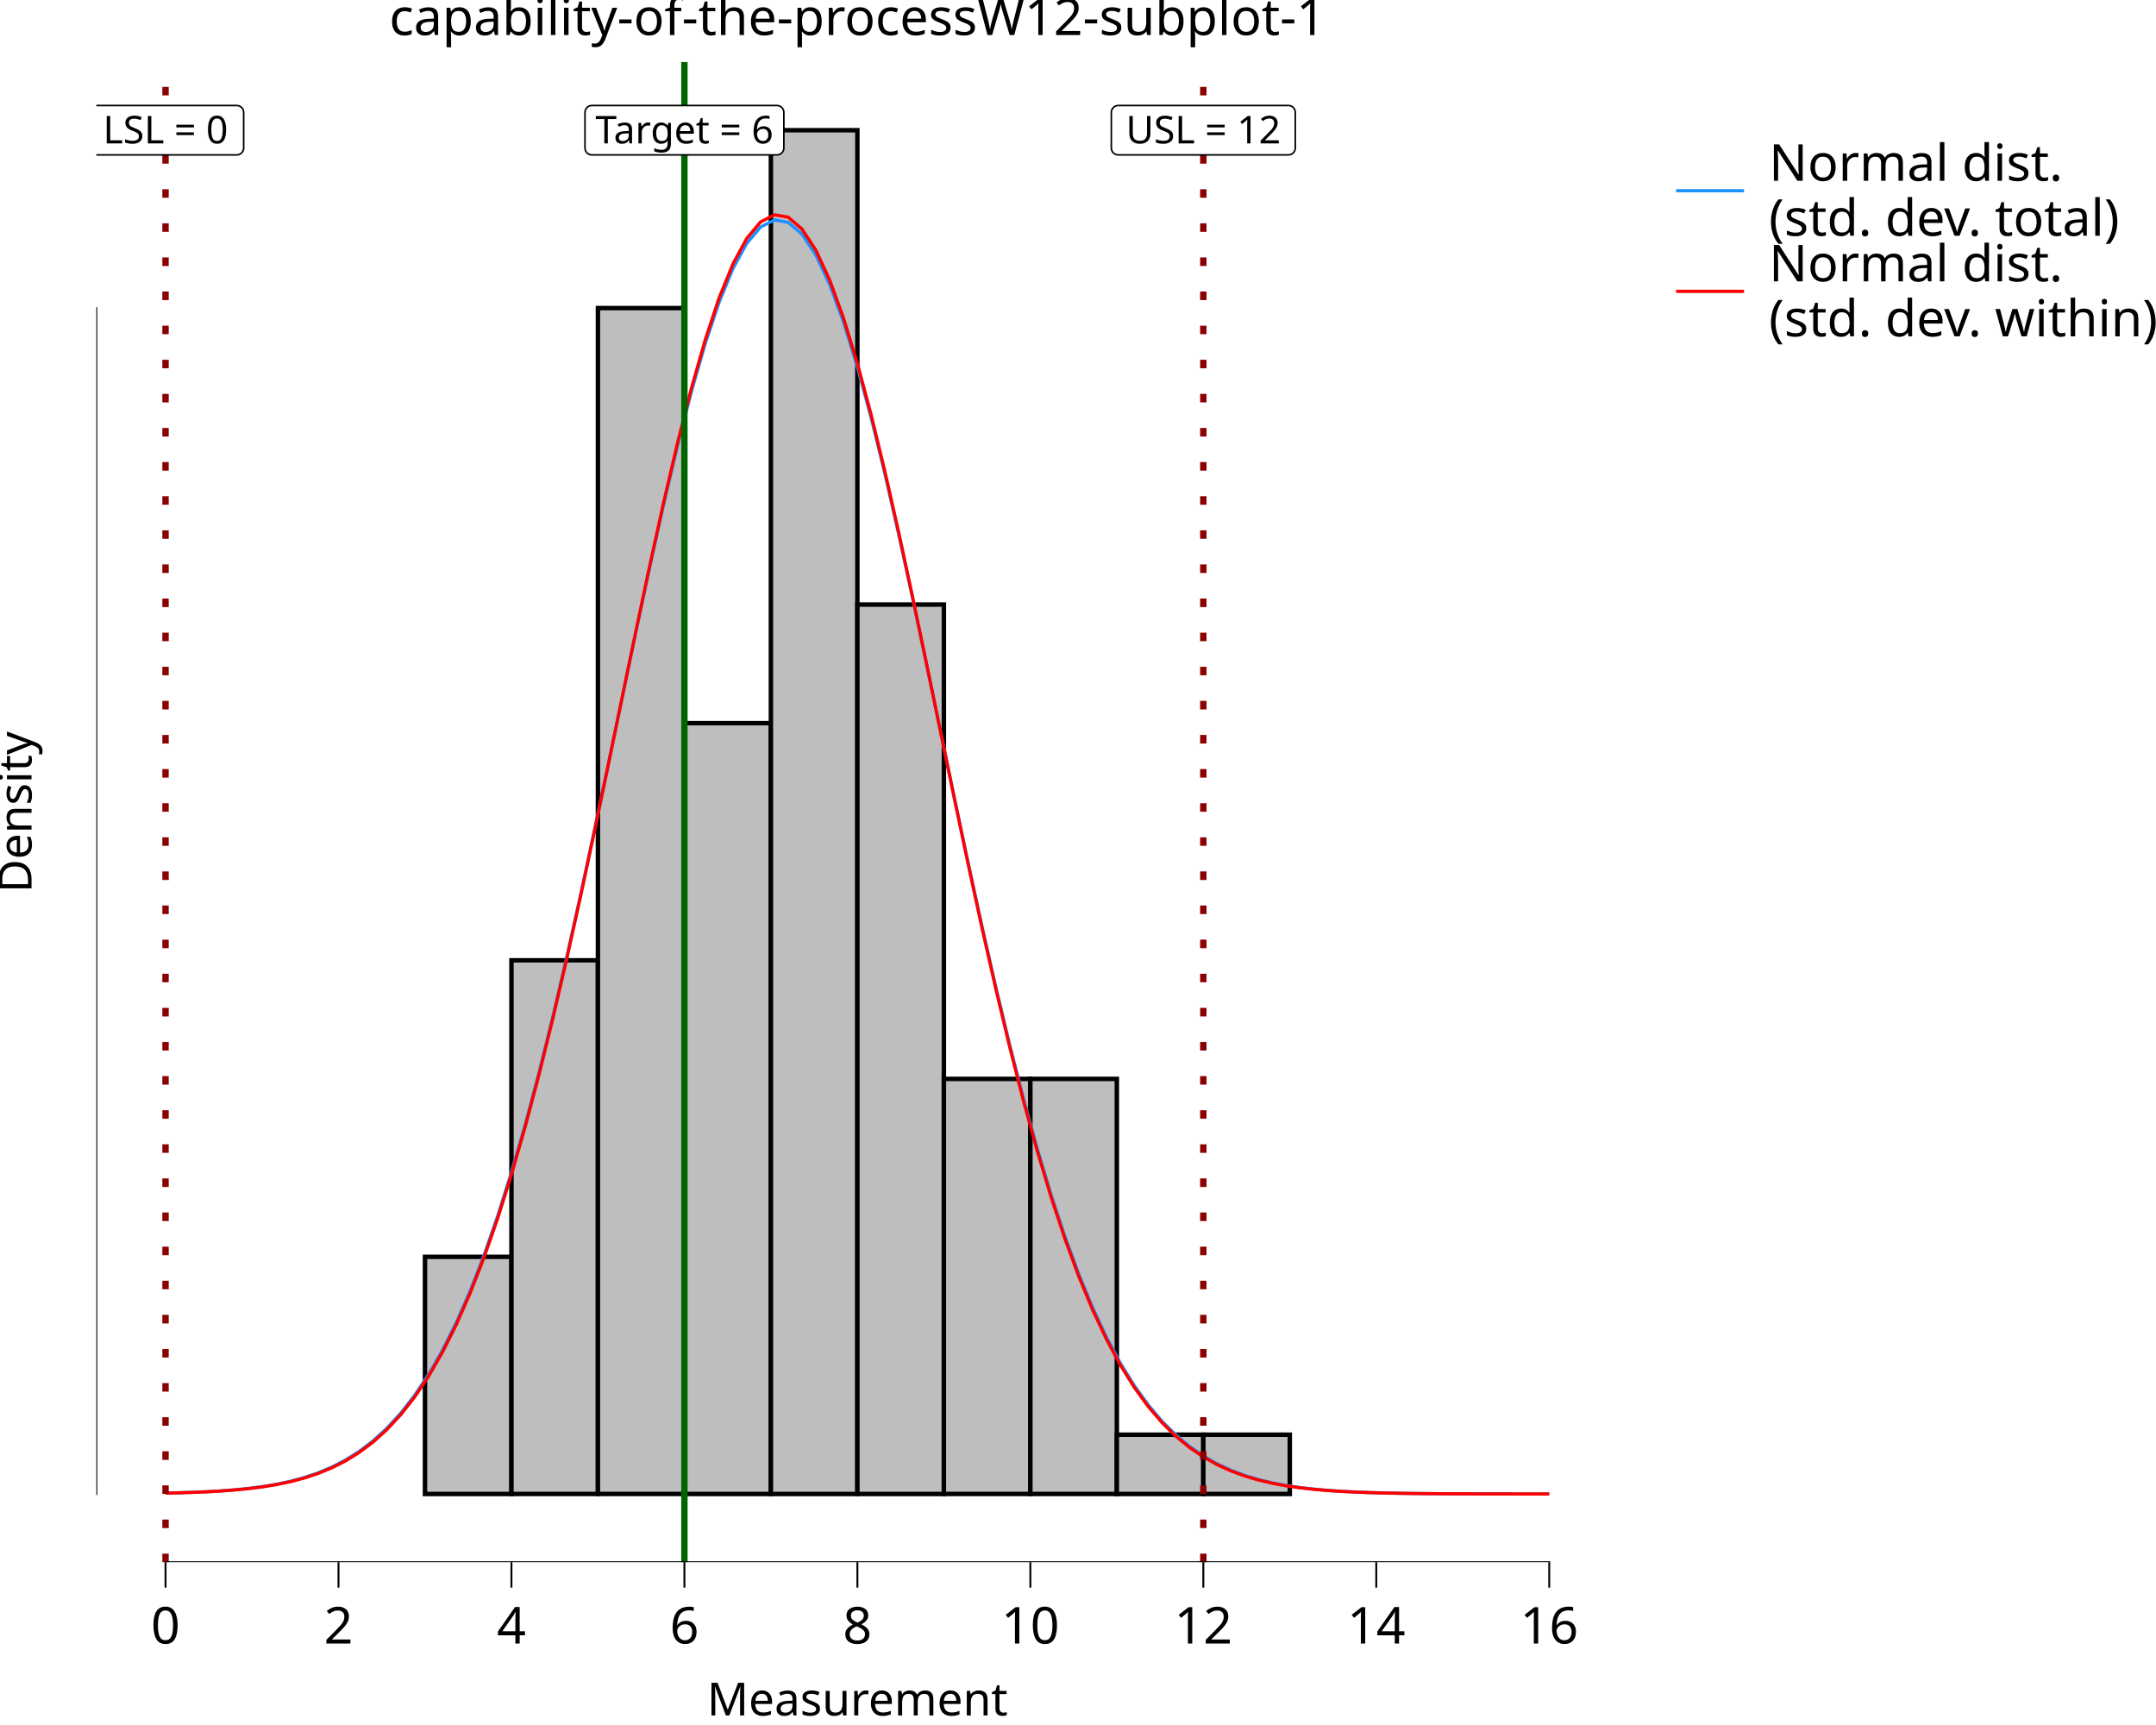
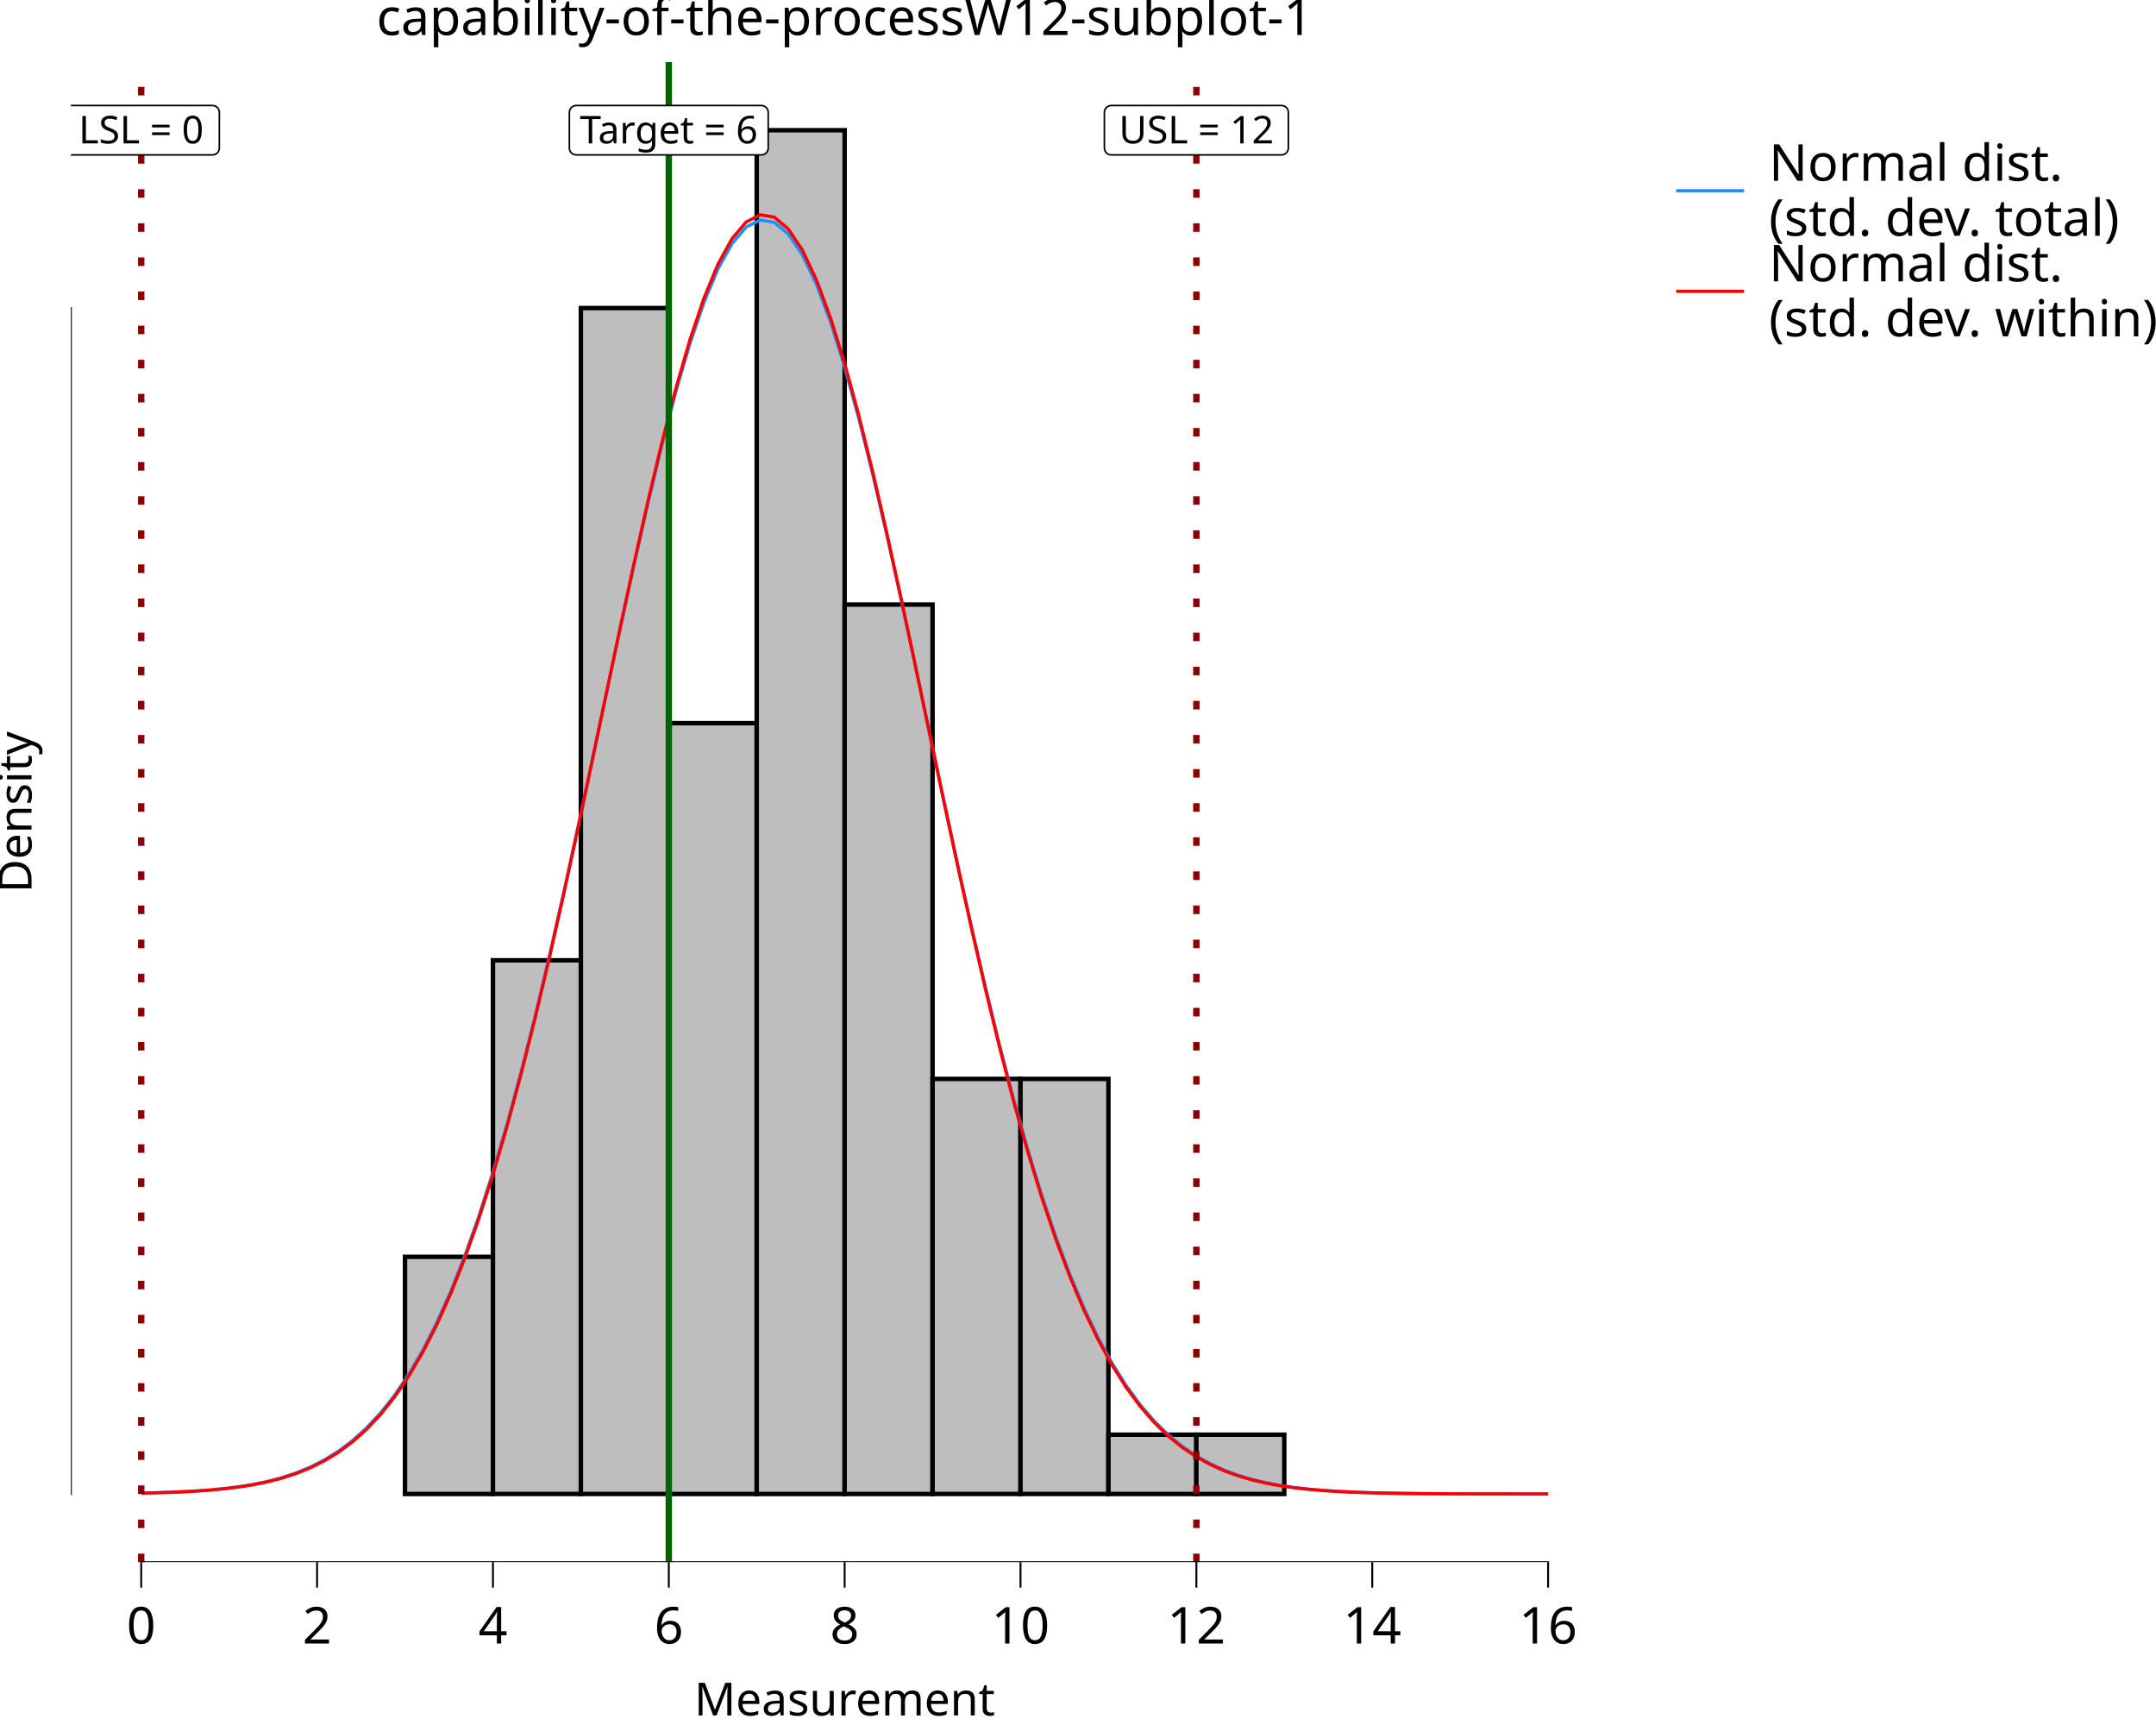
<svg xmlns="http://www.w3.org/2000/svg" class="svglite" data-engine-version="2.0" width="720.00pt" height="576.00pt" viewBox="0 0 720.00 576.00">
  <defs>
    <style type="text/css">
    .svglite line, .svglite polyline, .svglite polygon, .svglite path, .svglite rect, .svglite circle {
      fill: none;
      stroke: #000000;
      stroke-linecap: round;
      stroke-linejoin: round;
      stroke-miterlimit: 10.00;
    }
  </style>
  </defs>
  <rect width="100%" height="100%" style="stroke: none; fill: #FFFFFF;" />
  <defs>
    <clipPath id="cpMC4wMHw3MjAuMDB8MC4wMHw1NzYuMDA=">
      <rect x="0.00" y="0.00" width="720.00" height="576.00" />
    </clipPath>
  </defs>
  <g clip-path="url(#cpMC4wMHw3MjAuMDB8MC4wMHw1NzYuMDA=)">
    <rect x="0.00" y="0.00" width="720.00" height="576.00" style="stroke-width: 10.67; stroke: none;" />
  </g>
  <defs>
-     <clipPath id="cpMzIuMTd8NTQwLjQ4fDIwLjcxfDUyMS42Mw==">
-       <rect x="32.17" y="20.71" width="508.31" height="500.92" />
+     <clipPath id="cpMjMuNjd8NTQwLjQ4fDIwLjcxfDUyMS42Mw==">
+       <rect x="23.67" y="20.71" width="516.81" height="500.92" />
    </clipPath>
  </defs>
-   <g clip-path="url(#cpMzIuMTd8NTQwLjQ4fDIwLjcxfDUyMS42Mw==)">
-     <rect x="32.17" y="20.71" width="508.31" height="500.92" style="stroke-width: 10.67; stroke: none;" />
-     <rect x="55.28" y="498.86" width="28.88" height="0.00" style="stroke-width: 1.49; stroke-linecap: butt; stroke-linejoin: miter; fill: #BEBEBE;" />
-     <rect x="84.16" y="498.86" width="28.88" height="0.00" style="stroke-width: 1.49; stroke-linecap: butt; stroke-linejoin: miter; fill: #BEBEBE;" />
-     <rect x="113.04" y="498.86" width="28.88" height="0.00" style="stroke-width: 1.49; stroke-linecap: butt; stroke-linejoin: miter; fill: #BEBEBE;" />
-     <rect x="141.92" y="419.66" width="28.88" height="79.20" style="stroke-width: 1.49; stroke-linecap: butt; stroke-linejoin: miter; fill: #BEBEBE;" />
-     <rect x="170.80" y="320.66" width="28.88" height="178.19" style="stroke-width: 1.49; stroke-linecap: butt; stroke-linejoin: miter; fill: #BEBEBE;" />
-     <rect x="199.68" y="102.87" width="28.88" height="395.98" style="stroke-width: 1.49; stroke-linecap: butt; stroke-linejoin: miter; fill: #BEBEBE;" />
-     <rect x="228.56" y="241.47" width="28.88" height="257.39" style="stroke-width: 1.49; stroke-linecap: butt; stroke-linejoin: miter; fill: #BEBEBE;" />
-     <rect x="257.44" y="43.48" width="28.88" height="455.38" style="stroke-width: 1.49; stroke-linecap: butt; stroke-linejoin: miter; fill: #BEBEBE;" />
-     <rect x="286.33" y="201.87" width="28.88" height="296.99" style="stroke-width: 1.49; stroke-linecap: butt; stroke-linejoin: miter; fill: #BEBEBE;" />
-     <rect x="315.21" y="360.26" width="28.88" height="138.59" style="stroke-width: 1.49; stroke-linecap: butt; stroke-linejoin: miter; fill: #BEBEBE;" />
-     <rect x="344.09" y="360.26" width="28.88" height="138.59" style="stroke-width: 1.49; stroke-linecap: butt; stroke-linejoin: miter; fill: #BEBEBE;" />
-     <rect x="372.97" y="479.06" width="28.88" height="19.80" style="stroke-width: 1.49; stroke-linecap: butt; stroke-linejoin: miter; fill: #BEBEBE;" />
-     <rect x="401.85" y="479.06" width="28.88" height="19.80" style="stroke-width: 1.49; stroke-linecap: butt; stroke-linejoin: miter; fill: #BEBEBE;" />
-     <rect x="430.73" y="498.86" width="28.88" height="0.00" style="stroke-width: 1.49; stroke-linecap: butt; stroke-linejoin: miter; fill: #BEBEBE;" />
-     <rect x="459.61" y="498.86" width="28.88" height="0.00" style="stroke-width: 1.49; stroke-linecap: butt; stroke-linejoin: miter; fill: #BEBEBE;" />
-     <rect x="488.49" y="498.86" width="28.88" height="0.00" style="stroke-width: 1.49; stroke-linecap: butt; stroke-linejoin: miter; fill: #BEBEBE;" />
-     <polyline points="55.28,498.56 59.90,498.45 64.52,498.29 69.14,498.09 73.76,497.82 78.38,497.46 83.00,497.00 87.62,496.40 92.24,495.63 96.87,494.64 101.49,493.40 106.11,491.85 110.73,489.92 115.35,487.54 119.97,484.64 124.59,481.12 129.21,476.90 133.83,471.88 138.45,465.95 143.08,459.01 147.70,450.96 152.32,441.72 156.94,431.20 161.56,419.34 166.18,406.09 170.80,391.43 175.42,375.37 180.04,357.96 184.66,339.30 189.29,319.49 193.91,298.72 198.53,277.20 203.15,255.17 207.77,232.95 212.39,210.84 217.01,189.21 221.63,168.41 226.25,148.83 230.87,130.83 235.50,114.77 240.12,100.97 244.74,89.73 249.36,81.29 253.98,75.82 258.60,73.46 263.22,74.25 267.84,78.17 272.46,85.15 277.08,95.02 281.70,107.57 286.33,122.53 290.95,139.61 295.57,158.44 300.19,178.68 304.81,199.94 309.43,221.86 314.05,244.07 318.67,266.23 323.29,288.04 327.91,309.21 332.54,329.53 337.16,348.78 341.78,366.83 346.40,383.57 351.02,398.93 355.64,412.89 360.26,425.44 364.88,436.63 369.50,446.50 374.12,455.13 378.75,462.61 383.37,469.03 387.99,474.50 392.61,479.11 397.23,482.96 401.85,486.16 406.47,488.79 411.09,490.94 415.71,492.67 420.33,494.06 424.95,495.16 429.58,496.04 434.20,496.72 438.82,497.25 443.44,497.65 448.06,497.96 452.68,498.20 457.30,498.38 461.92,498.51 466.54,498.61 471.16,498.68 475.79,498.73 480.41,498.77 485.03,498.79 489.65,498.81 494.27,498.83 498.89,498.84 503.51,498.84 508.13,498.85 512.75,498.85 517.37,498.85 " style="stroke-width: 1.07; stroke: #1E90FF; stroke-linecap: butt;" />
-     <polyline points="55.28,498.58 59.90,498.47 64.52,498.32 69.14,498.13 73.76,497.87 78.38,497.52 83.00,497.07 87.62,496.49 92.24,495.74 96.87,494.78 101.49,493.57 106.11,492.05 110.73,490.16 115.35,487.83 119.97,484.97 124.59,481.51 129.21,477.34 133.83,472.37 138.45,466.50 143.08,459.61 147.70,451.62 152.32,442.42 156.94,431.94 161.56,420.10 166.18,406.86 170.80,392.20 175.42,376.11 180.04,358.66 184.66,339.93 189.29,320.03 193.91,299.14 198.53,277.48 203.15,255.29 207.77,232.89 212.39,210.59 217.01,188.75 221.63,167.75 226.25,147.96 230.87,129.76 235.50,113.52 240.12,99.57 244.74,88.19 249.36,79.65 253.98,74.12 258.60,71.72 263.22,72.52 267.84,76.50 272.46,83.55 277.08,93.54 281.70,106.24 286.33,121.38 290.95,138.64 295.57,157.68 300.19,178.12 304.81,199.59 309.43,221.70 314.05,244.10 318.67,266.43 323.29,288.39 327.91,309.69 332.54,330.11 337.16,349.45 341.78,367.56 346.40,384.33 351.02,399.71 355.64,413.66 360.26,426.19 364.88,437.35 369.50,447.18 374.12,455.76 378.75,463.19 383.37,469.55 387.99,474.96 392.61,479.52 397.23,483.32 401.85,486.47 406.47,489.06 411.09,491.16 415.71,492.86 420.33,494.21 424.95,495.29 429.58,496.14 434.20,496.80 438.82,497.31 443.44,497.71 448.06,498.01 452.68,498.23 457.30,498.40 461.92,498.53 466.54,498.62 471.16,498.69 475.79,498.74 480.41,498.77 485.03,498.80 489.65,498.82 494.27,498.83 498.89,498.84 503.51,498.84 508.13,498.85 512.75,498.85 517.37,498.85 " style="stroke-width: 1.07; stroke: #FF0000; stroke-linecap: butt;" />
-     <line x1="228.56" y1="521.63" x2="228.56" y2="20.71" style="stroke-width: 2.13; stroke: #006400; stroke-linecap: butt;" />
-     <line x1="55.28" y1="521.63" x2="55.28" y2="20.71" style="stroke-width: 2.13; stroke: #8B0000; stroke-dasharray: 2.85,8.54; stroke-linecap: butt;" />
-     <line x1="401.85" y1="521.63" x2="401.85" y2="20.71" style="stroke-width: 2.13; stroke: #8B0000; stroke-dasharray: 2.85,8.54; stroke-linecap: butt;" />
-     <polygon points="197.67,51.72 259.46,51.72 259.37,51.72 259.74,51.71 260.10,51.63 260.45,51.50 260.77,51.32 261.06,51.08 261.30,50.80 261.50,50.49 261.65,50.15 261.74,49.79 261.77,49.42 261.77,49.42 261.77,37.53 261.77,37.53 261.74,37.17 261.65,36.80 261.50,36.46 261.30,36.15 261.06,35.87 260.77,35.64 260.45,35.45 260.10,35.32 259.74,35.25 259.46,35.23 197.67,35.23 197.94,35.25 197.57,35.23 197.20,35.28 196.85,35.38 196.51,35.54 196.21,35.75 195.94,36.01 195.72,36.30 195.55,36.63 195.43,36.98 195.37,37.35 195.36,37.53 195.36,49.42 195.37,49.23 195.37,49.60 195.43,49.97 195.55,50.32 195.72,50.65 195.94,50.95 196.21,51.20 196.51,51.42 196.85,51.57 197.20,51.68 197.57,51.72 " style="stroke-width: 0.53; fill: #FFFFFF;" />
-     <text x="228.56" y="47.88" text-anchor="middle" style="font-size: 12.80px; font-family: sans;" textLength="58.72px" lengthAdjust="spacingAndGlyphs">Target = 6</text>
-     <polygon points="31.49,51.72 79.07,51.72 78.97,51.72 79.34,51.71 79.71,51.63 80.05,51.50 80.37,51.32 80.66,51.08 80.91,50.80 81.11,50.49 81.25,50.15 81.34,49.79 81.37,49.42 81.37,49.42 81.37,37.53 81.37,37.53 81.34,37.17 81.25,36.80 81.11,36.46 80.91,36.15 80.66,35.87 80.37,35.64 80.05,35.45 79.71,35.32 79.34,35.25 79.07,35.23 31.49,35.23 31.77,35.25 31.40,35.23 31.03,35.28 30.67,35.38 30.34,35.54 30.03,35.75 29.76,36.01 29.54,36.30 29.37,36.63 29.25,36.98 29.19,37.35 29.18,37.53 29.18,49.42 29.19,49.23 29.19,49.60 29.25,49.97 29.37,50.32 29.54,50.65 29.76,50.95 30.03,51.20 30.34,51.42 30.67,51.57 31.03,51.68 31.40,51.72 " style="stroke-width: 0.53; fill: #FFFFFF;" />
-     <text x="55.28" y="47.88" text-anchor="middle" style="font-size: 12.80px; font-family: sans;" textLength="44.50px" lengthAdjust="spacingAndGlyphs">LSL = 0</text>
-     <polygon points="373.44,51.72 430.26,51.72 430.17,51.72 430.54,51.71 430.90,51.63 431.25,51.50 431.57,51.32 431.86,51.08 432.11,50.80 432.30,50.49 432.45,50.15 432.54,49.79 432.57,49.42 432.57,49.42 432.57,37.53 432.57,37.53 432.54,37.17 432.45,36.80 432.30,36.46 432.11,36.15 431.86,35.87 431.57,35.64 431.25,35.45 430.90,35.32 430.54,35.25 430.26,35.23 373.44,35.23 373.72,35.25 373.34,35.23 372.98,35.28 372.62,35.38 372.28,35.54 371.98,35.75 371.71,36.01 371.49,36.30 371.32,36.63 371.20,36.98 371.14,37.35 371.13,37.53 371.13,49.42 371.14,49.23 371.14,49.60 371.20,49.97 371.32,50.32 371.49,50.65 371.71,50.95 371.98,51.20 372.28,51.42 372.62,51.57 372.98,51.68 373.34,51.72 " style="stroke-width: 0.53; fill: #FFFFFF;" />
-     <text x="401.85" y="47.88" text-anchor="middle" style="font-size: 12.80px; font-family: sans;" textLength="53.75px" lengthAdjust="spacingAndGlyphs">USL = 12</text>
-     <line x1="54.96" y1="521.63" x2="517.69" y2="521.63" style="stroke-width: 0.64; stroke-linecap: butt;" />
-     <line x1="32.17" y1="499.18" x2="32.17" y2="102.56" style="stroke-width: 0.64; stroke-linecap: butt;" />
-     <rect x="32.17" y="20.71" width="508.31" height="500.92" style="stroke-width: 0.00; stroke: none;" />
+   <g clip-path="url(#cpMjMuNjd8NTQwLjQ4fDIwLjcxfDUyMS42Mw==)">
+     <rect x="23.67" y="20.71" width="516.81" height="500.92" style="stroke-width: 10.67; stroke: none;" />
+     <rect x="47.16" y="498.86" width="29.36" height="0.00" style="stroke-width: 1.49; stroke-linecap: butt; stroke-linejoin: miter; fill: #BEBEBE;" />
+     <rect x="76.52" y="498.86" width="29.36" height="0.00" style="stroke-width: 1.49; stroke-linecap: butt; stroke-linejoin: miter; fill: #BEBEBE;" />
+     <rect x="105.89" y="498.86" width="29.36" height="0.00" style="stroke-width: 1.49; stroke-linecap: butt; stroke-linejoin: miter; fill: #BEBEBE;" />
+     <rect x="135.25" y="419.66" width="29.36" height="79.20" style="stroke-width: 1.49; stroke-linecap: butt; stroke-linejoin: miter; fill: #BEBEBE;" />
+     <rect x="164.62" y="320.66" width="29.36" height="178.19" style="stroke-width: 1.49; stroke-linecap: butt; stroke-linejoin: miter; fill: #BEBEBE;" />
+     <rect x="193.98" y="102.87" width="29.36" height="395.98" style="stroke-width: 1.49; stroke-linecap: butt; stroke-linejoin: miter; fill: #BEBEBE;" />
+     <rect x="223.35" y="241.47" width="29.36" height="257.39" style="stroke-width: 1.49; stroke-linecap: butt; stroke-linejoin: miter; fill: #BEBEBE;" />
+     <rect x="252.71" y="43.48" width="29.36" height="455.38" style="stroke-width: 1.49; stroke-linecap: butt; stroke-linejoin: miter; fill: #BEBEBE;" />
+     <rect x="282.07" y="201.87" width="29.36" height="296.99" style="stroke-width: 1.49; stroke-linecap: butt; stroke-linejoin: miter; fill: #BEBEBE;" />
+     <rect x="311.44" y="360.26" width="29.36" height="138.59" style="stroke-width: 1.49; stroke-linecap: butt; stroke-linejoin: miter; fill: #BEBEBE;" />
+     <rect x="340.80" y="360.26" width="29.36" height="138.59" style="stroke-width: 1.49; stroke-linecap: butt; stroke-linejoin: miter; fill: #BEBEBE;" />
+     <rect x="370.17" y="479.06" width="29.36" height="19.80" style="stroke-width: 1.49; stroke-linecap: butt; stroke-linejoin: miter; fill: #BEBEBE;" />
+     <rect x="399.53" y="479.06" width="29.36" height="19.80" style="stroke-width: 1.49; stroke-linecap: butt; stroke-linejoin: miter; fill: #BEBEBE;" />
+     <rect x="428.90" y="498.86" width="29.36" height="0.00" style="stroke-width: 1.49; stroke-linecap: butt; stroke-linejoin: miter; fill: #BEBEBE;" />
+     <rect x="458.26" y="498.86" width="29.36" height="0.00" style="stroke-width: 1.49; stroke-linecap: butt; stroke-linejoin: miter; fill: #BEBEBE;" />
+     <rect x="487.62" y="498.86" width="29.36" height="0.00" style="stroke-width: 1.49; stroke-linecap: butt; stroke-linejoin: miter; fill: #BEBEBE;" />
+     <polyline points="47.16,498.56 51.86,498.45 56.56,498.29 61.25,498.09 65.95,497.82 70.65,497.46 75.35,497.00 80.05,496.40 84.75,495.63 89.44,494.64 94.14,493.40 98.84,491.85 103.54,489.92 108.24,487.54 112.94,484.64 117.63,481.12 122.33,476.90 127.03,471.88 131.73,465.95 136.43,459.01 141.13,450.96 145.82,441.72 150.52,431.20 155.22,419.34 159.92,406.09 164.62,391.43 169.32,375.37 174.01,357.96 178.71,339.30 183.41,319.49 188.11,298.72 192.81,277.20 197.50,255.17 202.20,232.95 206.90,210.84 211.60,189.21 216.30,168.41 221.00,148.83 225.69,130.83 230.39,114.77 235.09,100.97 239.79,89.73 244.49,81.29 249.19,75.82 253.88,73.46 258.58,74.25 263.28,78.17 267.98,85.15 272.68,95.02 277.38,107.57 282.07,122.53 286.77,139.61 291.47,158.44 296.17,178.68 300.87,199.94 305.57,221.86 310.26,244.07 314.96,266.23 319.66,288.04 324.36,309.21 329.06,329.53 333.75,348.78 338.45,366.83 343.15,383.57 347.85,398.93 352.55,412.89 357.25,425.44 361.94,436.63 366.64,446.50 371.34,455.13 376.04,462.61 380.74,469.03 385.44,474.50 390.13,479.11 394.83,482.96 399.53,486.16 404.23,488.79 408.93,490.94 413.63,492.67 418.32,494.06 423.02,495.16 427.72,496.04 432.42,496.72 437.12,497.25 441.82,497.65 446.51,497.96 451.21,498.20 455.91,498.38 460.61,498.51 465.31,498.61 470.01,498.68 474.70,498.73 479.40,498.77 484.10,498.79 488.80,498.81 493.50,498.83 498.19,498.84 502.89,498.84 507.59,498.85 512.29,498.85 516.99,498.85 " style="stroke-width: 1.07; stroke: #1E90FF; stroke-linecap: butt;" />
+     <polyline points="47.16,498.58 51.86,498.47 56.56,498.32 61.25,498.13 65.95,497.87 70.65,497.52 75.35,497.07 80.05,496.49 84.75,495.74 89.44,494.78 94.14,493.57 98.84,492.05 103.54,490.16 108.24,487.83 112.94,484.97 117.63,481.51 122.33,477.34 127.03,472.37 131.73,466.50 136.43,459.61 141.13,451.62 145.82,442.42 150.52,431.94 155.22,420.10 159.92,406.86 164.62,392.20 169.32,376.11 174.01,358.66 178.71,339.93 183.41,320.03 188.11,299.14 192.81,277.48 197.50,255.29 202.20,232.89 206.90,210.59 211.60,188.75 216.30,167.75 221.00,147.96 225.69,129.76 230.39,113.52 235.09,99.57 239.79,88.19 244.49,79.65 249.19,74.12 253.88,71.72 258.58,72.52 263.28,76.50 267.98,83.55 272.68,93.54 277.38,106.24 282.07,121.38 286.77,138.64 291.47,157.68 296.17,178.12 300.87,199.59 305.57,221.70 310.26,244.10 314.96,266.43 319.66,288.39 324.36,309.69 329.06,330.11 333.75,349.45 338.45,367.56 343.15,384.33 347.85,399.71 352.55,413.66 357.25,426.19 361.94,437.35 366.64,447.18 371.34,455.76 376.04,463.19 380.74,469.55 385.44,474.96 390.13,479.52 394.83,483.32 399.53,486.47 404.23,489.06 408.93,491.16 413.63,492.86 418.32,494.21 423.02,495.29 427.72,496.14 432.42,496.80 437.12,497.31 441.82,497.71 446.51,498.01 451.21,498.23 455.91,498.40 460.61,498.53 465.31,498.62 470.01,498.69 474.70,498.74 479.40,498.77 484.10,498.80 488.80,498.82 493.50,498.83 498.19,498.84 502.89,498.84 507.59,498.85 512.29,498.85 516.99,498.85 " style="stroke-width: 1.07; stroke: #FF0000; stroke-linecap: butt;" />
+     <line x1="223.35" y1="521.63" x2="223.35" y2="20.71" style="stroke-width: 2.13; stroke: #006400; stroke-linecap: butt;" />
+     <line x1="47.16" y1="521.63" x2="47.16" y2="20.71" style="stroke-width: 2.13; stroke: #8B0000; stroke-dasharray: 2.85,8.54; stroke-linecap: butt;" />
+     <line x1="399.53" y1="521.63" x2="399.53" y2="20.71" style="stroke-width: 2.13; stroke: #8B0000; stroke-dasharray: 2.85,8.54; stroke-linecap: butt;" />
+     <polygon points="192.45,51.72 254.24,51.72 254.15,51.72 254.52,51.71 254.88,51.63 255.23,51.50 255.55,51.32 255.84,51.08 256.09,50.80 256.28,50.49 256.43,50.15 256.52,49.79 256.55,49.42 256.55,49.42 256.55,37.53 256.55,37.53 256.52,37.17 256.43,36.80 256.28,36.46 256.09,36.15 255.84,35.87 255.55,35.64 255.23,35.45 254.88,35.32 254.52,35.25 254.24,35.23 192.45,35.23 192.73,35.25 192.35,35.23 191.99,35.28 191.63,35.38 191.29,35.54 190.99,35.75 190.72,36.01 190.50,36.30 190.33,36.63 190.21,36.98 190.15,37.35 190.14,37.53 190.14,49.42 190.15,49.23 190.15,49.60 190.21,49.97 190.33,50.32 190.50,50.65 190.72,50.95 190.99,51.20 191.29,51.42 191.63,51.57 191.99,51.68 192.35,51.72 " style="stroke-width: 0.53; fill: #FFFFFF;" />
+     <text x="223.35" y="47.88" text-anchor="middle" style="font-size: 12.80px; font-family: sans;" textLength="58.72px" lengthAdjust="spacingAndGlyphs">Target = 6</text>
+     <polygon points="23.37,51.72 70.95,51.72 70.86,51.72 71.23,51.71 71.59,51.63 71.94,51.50 72.26,51.32 72.54,51.08 72.79,50.80 72.99,50.49 73.13,50.15 73.22,49.79 73.25,49.42 73.25,49.42 73.25,37.53 73.25,37.53 73.22,37.17 73.13,36.80 72.99,36.46 72.79,36.15 72.54,35.87 72.26,35.64 71.94,35.45 71.59,35.32 71.23,35.25 70.95,35.23 23.37,35.23 23.65,35.25 23.28,35.23 22.91,35.28 22.55,35.38 22.22,35.54 21.91,35.75 21.65,36.01 21.42,36.30 21.25,36.63 21.13,36.98 21.07,37.35 21.07,37.53 21.07,49.42 21.07,49.23 21.07,49.60 21.13,49.97 21.25,50.32 21.42,50.65 21.65,50.95 21.91,51.20 22.22,51.42 22.55,51.57 22.91,51.68 23.28,51.72 " style="stroke-width: 0.53; fill: #FFFFFF;" />
+     <text x="47.16" y="47.88" text-anchor="middle" style="font-size: 12.80px; font-family: sans;" textLength="44.50px" lengthAdjust="spacingAndGlyphs">LSL = 0</text>
+     <polygon points="371.12,51.72 427.94,51.72 427.85,51.72 428.22,51.71 428.58,51.63 428.93,51.50 429.25,51.32 429.54,51.08 429.79,50.80 429.98,50.49 430.13,50.15 430.22,49.79 430.25,49.42 430.25,49.42 430.25,37.53 430.25,37.53 430.22,37.17 430.13,36.80 429.98,36.46 429.79,36.15 429.54,35.87 429.25,35.64 428.93,35.45 428.58,35.32 428.22,35.25 427.94,35.23 371.12,35.23 371.40,35.25 371.03,35.23 370.66,35.28 370.30,35.38 369.97,35.54 369.66,35.75 369.39,36.01 369.17,36.30 369.00,36.63 368.88,36.98 368.82,37.35 368.81,37.53 368.81,49.42 368.82,49.23 368.82,49.60 368.88,49.97 369.00,50.32 369.17,50.65 369.39,50.95 369.66,51.20 369.97,51.42 370.30,51.57 370.66,51.68 371.03,51.72 " style="stroke-width: 0.53; fill: #FFFFFF;" />
+     <text x="399.53" y="47.88" text-anchor="middle" style="font-size: 12.80px; font-family: sans;" textLength="53.75px" lengthAdjust="spacingAndGlyphs">USL = 12</text>
+     <line x1="46.84" y1="521.63" x2="517.31" y2="521.63" style="stroke-width: 0.64; stroke-linecap: butt;" />
+     <line x1="23.67" y1="499.18" x2="23.67" y2="102.56" style="stroke-width: 0.64; stroke-linecap: butt;" />
+     <rect x="23.67" y="20.71" width="516.81" height="500.92" style="stroke-width: 0.00; stroke: none;" />
  </g>
  <g clip-path="url(#cpMC4wMHw3MjAuMDB8MC4wMHw1NzYuMDA=)">
-     <polyline points="32.17,521.63 32.17,20.71 " style="stroke-width: 0.00; stroke: none; stroke-linecap: butt;" />
-     <polyline points="32.17,521.63 540.48,521.63 " style="stroke-width: 0.00; stroke: none; stroke-linecap: butt;" />
-     <polyline points="55.28,530.13 55.28,521.63 " style="stroke-width: 0.64; stroke-linecap: butt;" />
-     <polyline points="113.04,530.13 113.04,521.63 " style="stroke-width: 0.64; stroke-linecap: butt;" />
-     <polyline points="170.80,530.13 170.80,521.63 " style="stroke-width: 0.64; stroke-linecap: butt;" />
-     <polyline points="228.56,530.13 228.56,521.63 " style="stroke-width: 0.64; stroke-linecap: butt;" />
-     <polyline points="286.33,530.13 286.33,521.63 " style="stroke-width: 0.64; stroke-linecap: butt;" />
-     <polyline points="344.09,530.13 344.09,521.63 " style="stroke-width: 0.64; stroke-linecap: butt;" />
-     <polyline points="401.85,530.13 401.85,521.63 " style="stroke-width: 0.64; stroke-linecap: butt;" />
-     <polyline points="459.61,530.13 459.61,521.63 " style="stroke-width: 0.64; stroke-linecap: butt;" />
-     <polyline points="517.37,530.13 517.37,521.63 " style="stroke-width: 0.64; stroke-linecap: butt;" />
-     <text x="55.28" y="548.80" text-anchor="middle" style="font-size: 17.00px; font-family: sans;" textLength="9.46px" lengthAdjust="spacingAndGlyphs">0</text>
-     <text x="113.04" y="548.80" text-anchor="middle" style="font-size: 17.00px; font-family: sans;" textLength="9.46px" lengthAdjust="spacingAndGlyphs">2</text>
-     <text x="170.80" y="548.80" text-anchor="middle" style="font-size: 17.00px; font-family: sans;" textLength="9.46px" lengthAdjust="spacingAndGlyphs">4</text>
-     <text x="228.56" y="548.80" text-anchor="middle" style="font-size: 17.00px; font-family: sans;" textLength="9.46px" lengthAdjust="spacingAndGlyphs">6</text>
-     <text x="286.33" y="548.80" text-anchor="middle" style="font-size: 17.00px; font-family: sans;" textLength="9.46px" lengthAdjust="spacingAndGlyphs">8</text>
-     <text x="344.09" y="548.80" text-anchor="middle" style="font-size: 17.00px; font-family: sans;" textLength="18.91px" lengthAdjust="spacingAndGlyphs">10</text>
-     <text x="401.85" y="548.80" text-anchor="middle" style="font-size: 17.00px; font-family: sans;" textLength="18.91px" lengthAdjust="spacingAndGlyphs">12</text>
-     <text x="459.61" y="548.80" text-anchor="middle" style="font-size: 17.00px; font-family: sans;" textLength="18.91px" lengthAdjust="spacingAndGlyphs">14</text>
-     <text x="517.37" y="548.80" text-anchor="middle" style="font-size: 17.00px; font-family: sans;" textLength="18.91px" lengthAdjust="spacingAndGlyphs">16</text>
-     <text x="286.33" y="572.82" text-anchor="middle" style="font-size: 15.30px; font-family: sans;" textLength="93.56px" lengthAdjust="spacingAndGlyphs">Measurement</text>
+     <polyline points="23.67,521.63 23.67,20.71 " style="stroke-width: 0.00; stroke: none; stroke-linecap: butt;" />
+     <polyline points="23.67,521.63 540.48,521.63 " style="stroke-width: 0.00; stroke: none; stroke-linecap: butt;" />
+     <polyline points="47.16,530.13 47.16,521.63 " style="stroke-width: 0.64; stroke-linecap: butt;" />
+     <polyline points="105.89,530.13 105.89,521.63 " style="stroke-width: 0.64; stroke-linecap: butt;" />
+     <polyline points="164.62,530.13 164.62,521.63 " style="stroke-width: 0.64; stroke-linecap: butt;" />
+     <polyline points="223.35,530.13 223.35,521.63 " style="stroke-width: 0.64; stroke-linecap: butt;" />
+     <polyline points="282.07,530.13 282.07,521.63 " style="stroke-width: 0.64; stroke-linecap: butt;" />
+     <polyline points="340.80,530.13 340.80,521.63 " style="stroke-width: 0.64; stroke-linecap: butt;" />
+     <polyline points="399.53,530.13 399.53,521.63 " style="stroke-width: 0.64; stroke-linecap: butt;" />
+     <polyline points="458.26,530.13 458.26,521.63 " style="stroke-width: 0.64; stroke-linecap: butt;" />
+     <polyline points="516.99,530.13 516.99,521.63 " style="stroke-width: 0.64; stroke-linecap: butt;" />
+     <text x="47.16" y="548.80" text-anchor="middle" style="font-size: 17.00px; font-family: sans;" textLength="9.46px" lengthAdjust="spacingAndGlyphs">0</text>
+     <text x="105.89" y="548.80" text-anchor="middle" style="font-size: 17.00px; font-family: sans;" textLength="9.46px" lengthAdjust="spacingAndGlyphs">2</text>
+     <text x="164.62" y="548.80" text-anchor="middle" style="font-size: 17.00px; font-family: sans;" textLength="9.46px" lengthAdjust="spacingAndGlyphs">4</text>
+     <text x="223.35" y="548.80" text-anchor="middle" style="font-size: 17.00px; font-family: sans;" textLength="9.46px" lengthAdjust="spacingAndGlyphs">6</text>
+     <text x="282.07" y="548.80" text-anchor="middle" style="font-size: 17.00px; font-family: sans;" textLength="9.46px" lengthAdjust="spacingAndGlyphs">8</text>
+     <text x="340.80" y="548.80" text-anchor="middle" style="font-size: 17.00px; font-family: sans;" textLength="18.91px" lengthAdjust="spacingAndGlyphs">10</text>
+     <text x="399.53" y="548.80" text-anchor="middle" style="font-size: 17.00px; font-family: sans;" textLength="18.91px" lengthAdjust="spacingAndGlyphs">12</text>
+     <text x="458.26" y="548.80" text-anchor="middle" style="font-size: 17.00px; font-family: sans;" textLength="18.91px" lengthAdjust="spacingAndGlyphs">14</text>
+     <text x="516.99" y="548.80" text-anchor="middle" style="font-size: 17.00px; font-family: sans;" textLength="18.91px" lengthAdjust="spacingAndGlyphs">16</text>
+     <text x="282.07" y="572.82" text-anchor="middle" style="font-size: 15.30px; font-family: sans;" textLength="93.56px" lengthAdjust="spacingAndGlyphs">Measurement</text>
    <text transform="translate(10.53,271.17) rotate(-90)" text-anchor="middle" style="font-size: 15.30px; font-family: sans;" textLength="51.03px" lengthAdjust="spacingAndGlyphs">Density</text>
    <rect x="551.44" y="20.71" width="168.56" height="98.84" style="stroke-width: 0.75; stroke: none;" />
    <rect x="551.44" y="20.71" width="168.56" height="98.84" style="stroke-width: 10.67; stroke: none;" />
    <rect x="556.92" y="46.90" width="28.35" height="33.59" style="stroke-width: 10.67; stroke: none;" />
    <line x1="559.75" y1="63.69" x2="582.43" y2="63.69" style="stroke-width: 1.07; stroke: #1E90FF; stroke-linecap: butt;" />
    <rect x="556.92" y="80.48" width="28.35" height="33.59" style="stroke-width: 10.67; stroke: none;" />
    <line x1="559.75" y1="97.28" x2="582.43" y2="97.28" style="stroke-width: 1.07; stroke: #FF0000; stroke-linecap: butt;" />
    <text x="590.74" y="60.36" style="font-size: 17.00px; font-family: sans;" textLength="90.70px" lengthAdjust="spacingAndGlyphs">Normal dist.</text>
    <text x="590.74" y="78.72" style="font-size: 17.00px; font-family: sans;" textLength="112.44px" lengthAdjust="spacingAndGlyphs">(std. dev. total)</text>
    <text x="590.74" y="93.95" style="font-size: 17.00px; font-family: sans;" textLength="90.70px" lengthAdjust="spacingAndGlyphs">Normal dist.</text>
    <text x="590.74" y="112.31" style="font-size: 17.00px; font-family: sans;" textLength="123.78px" lengthAdjust="spacingAndGlyphs">(std. dev. within)</text>
-     <text x="286.33" y="11.70" text-anchor="middle" style="font-size: 17.00px; font-family: sans;" textLength="295.78px" lengthAdjust="spacingAndGlyphs">capability-of-the-processW12-subplot-1</text>
+     <text x="282.07" y="11.70" text-anchor="middle" style="font-size: 17.00px; font-family: sans;" textLength="295.78px" lengthAdjust="spacingAndGlyphs">capability-of-the-processW12-subplot-1</text>
  </g>
</svg>
